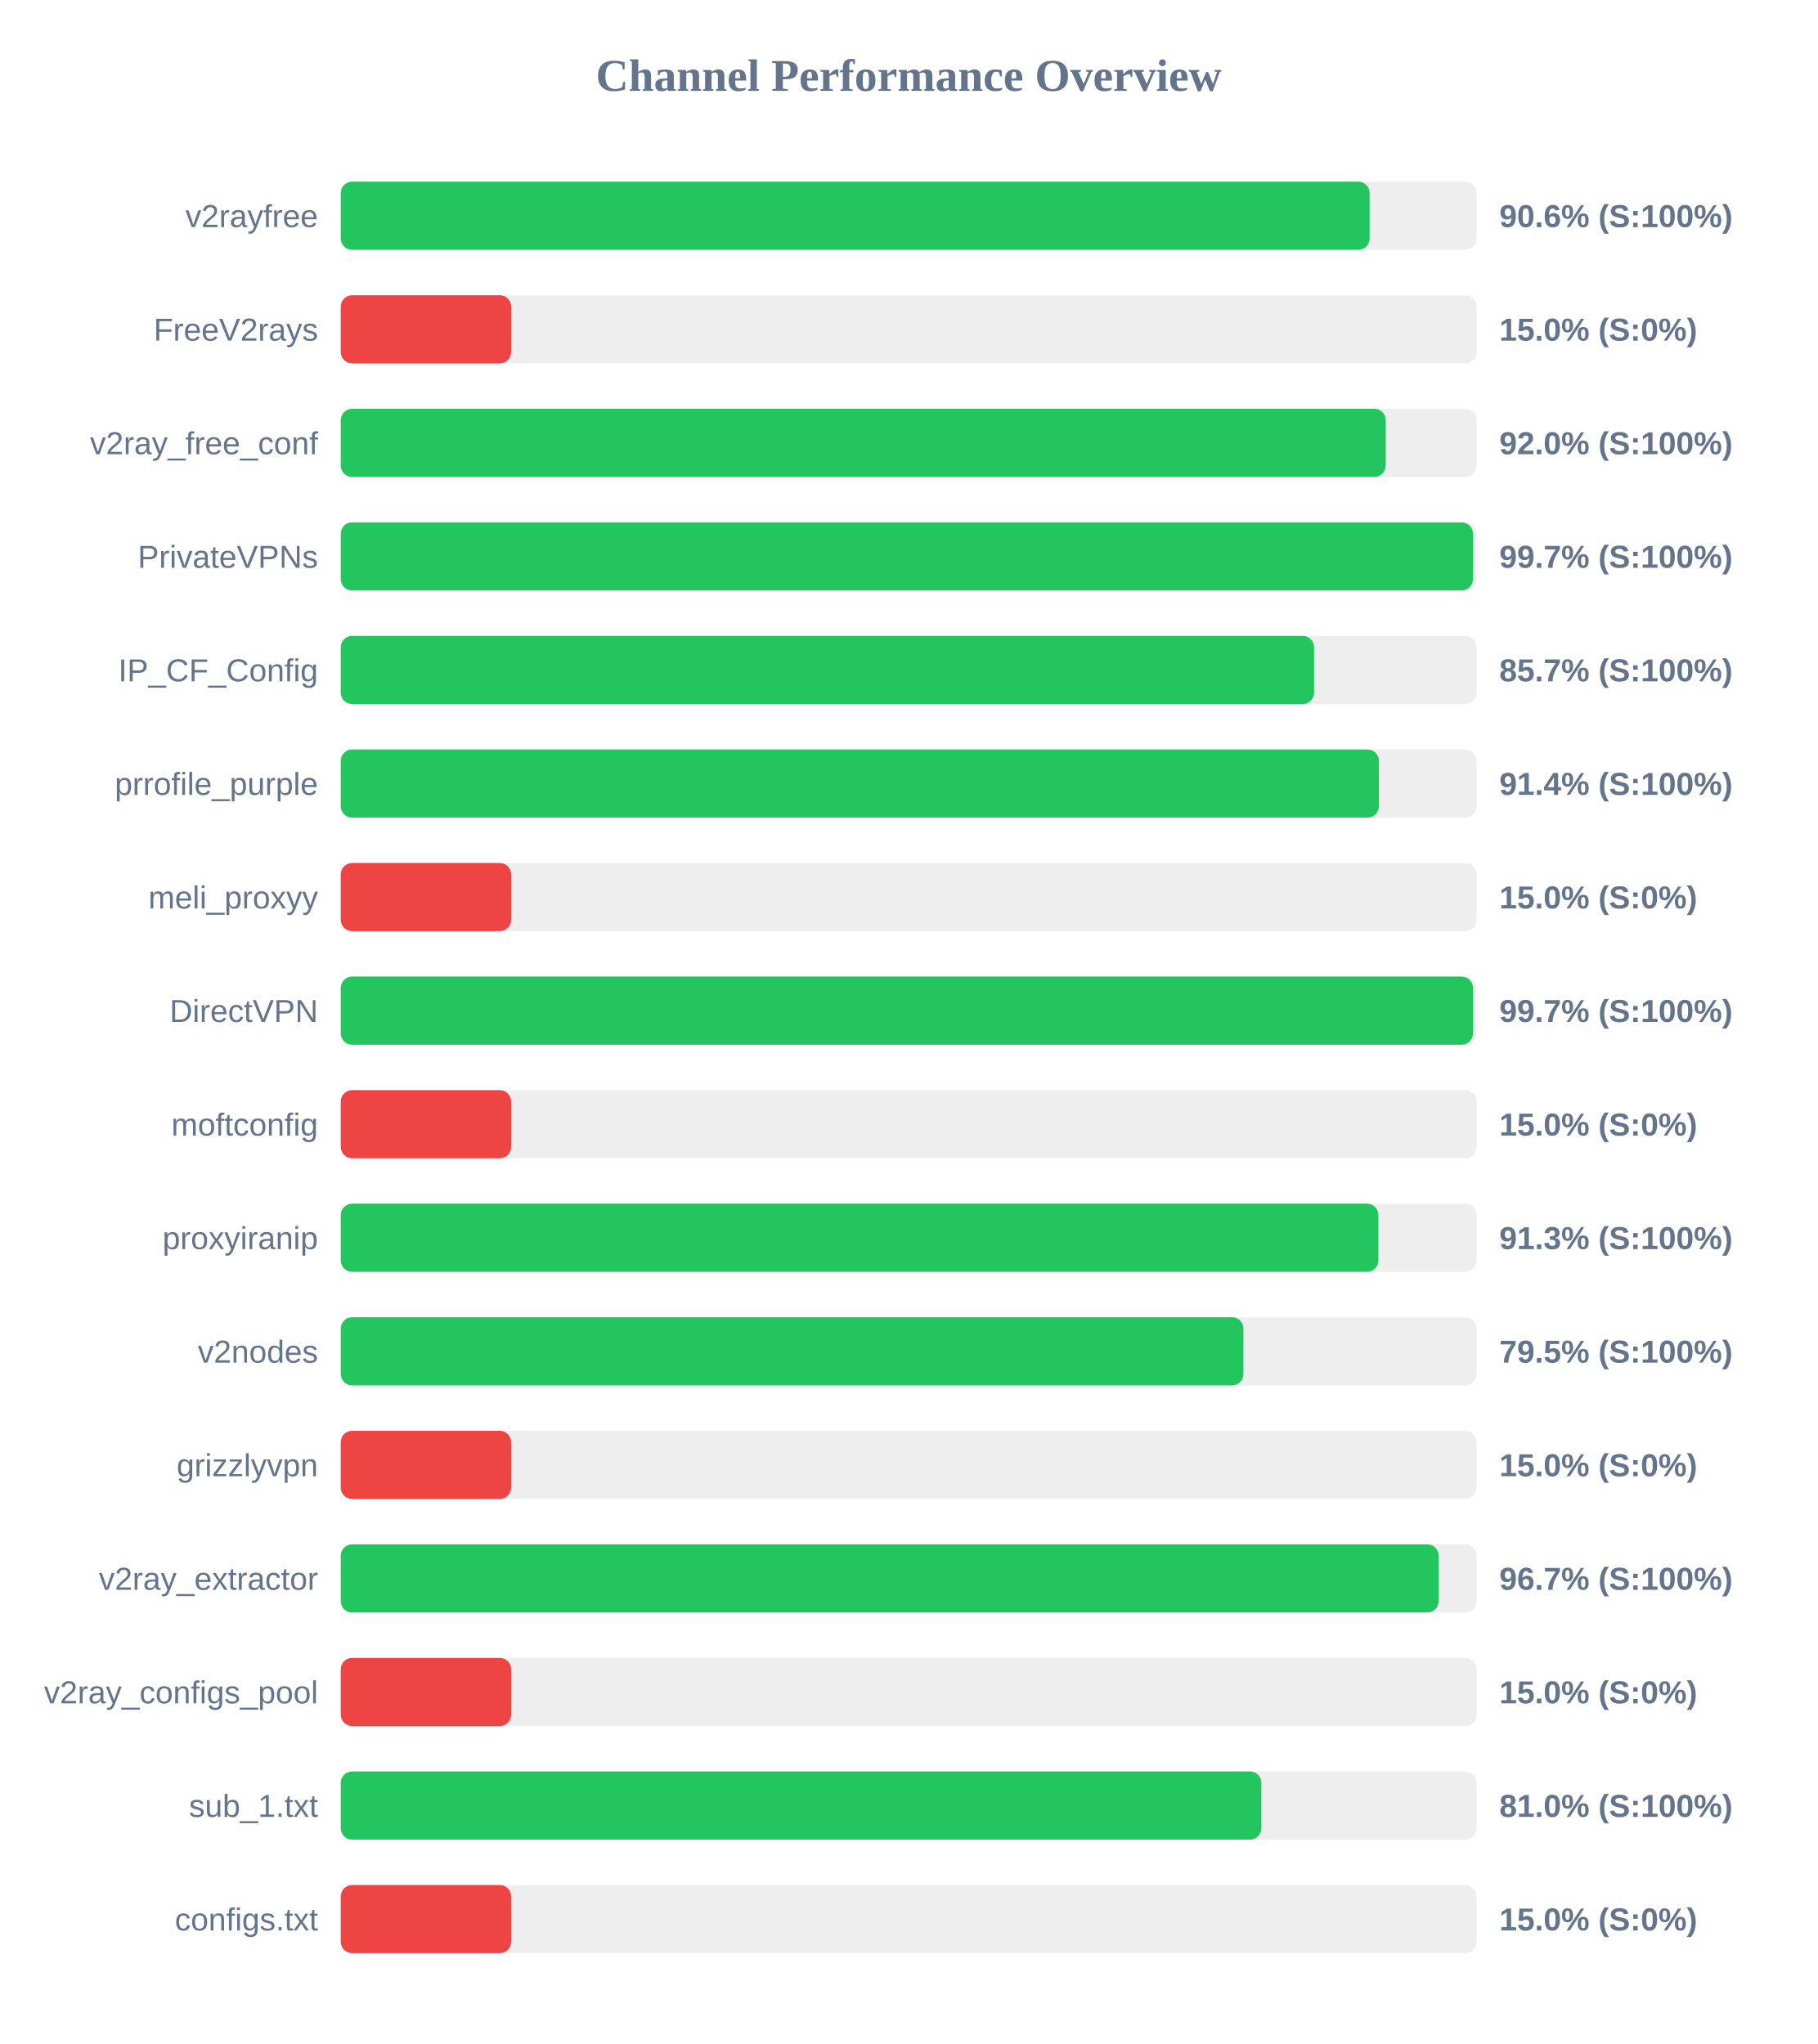
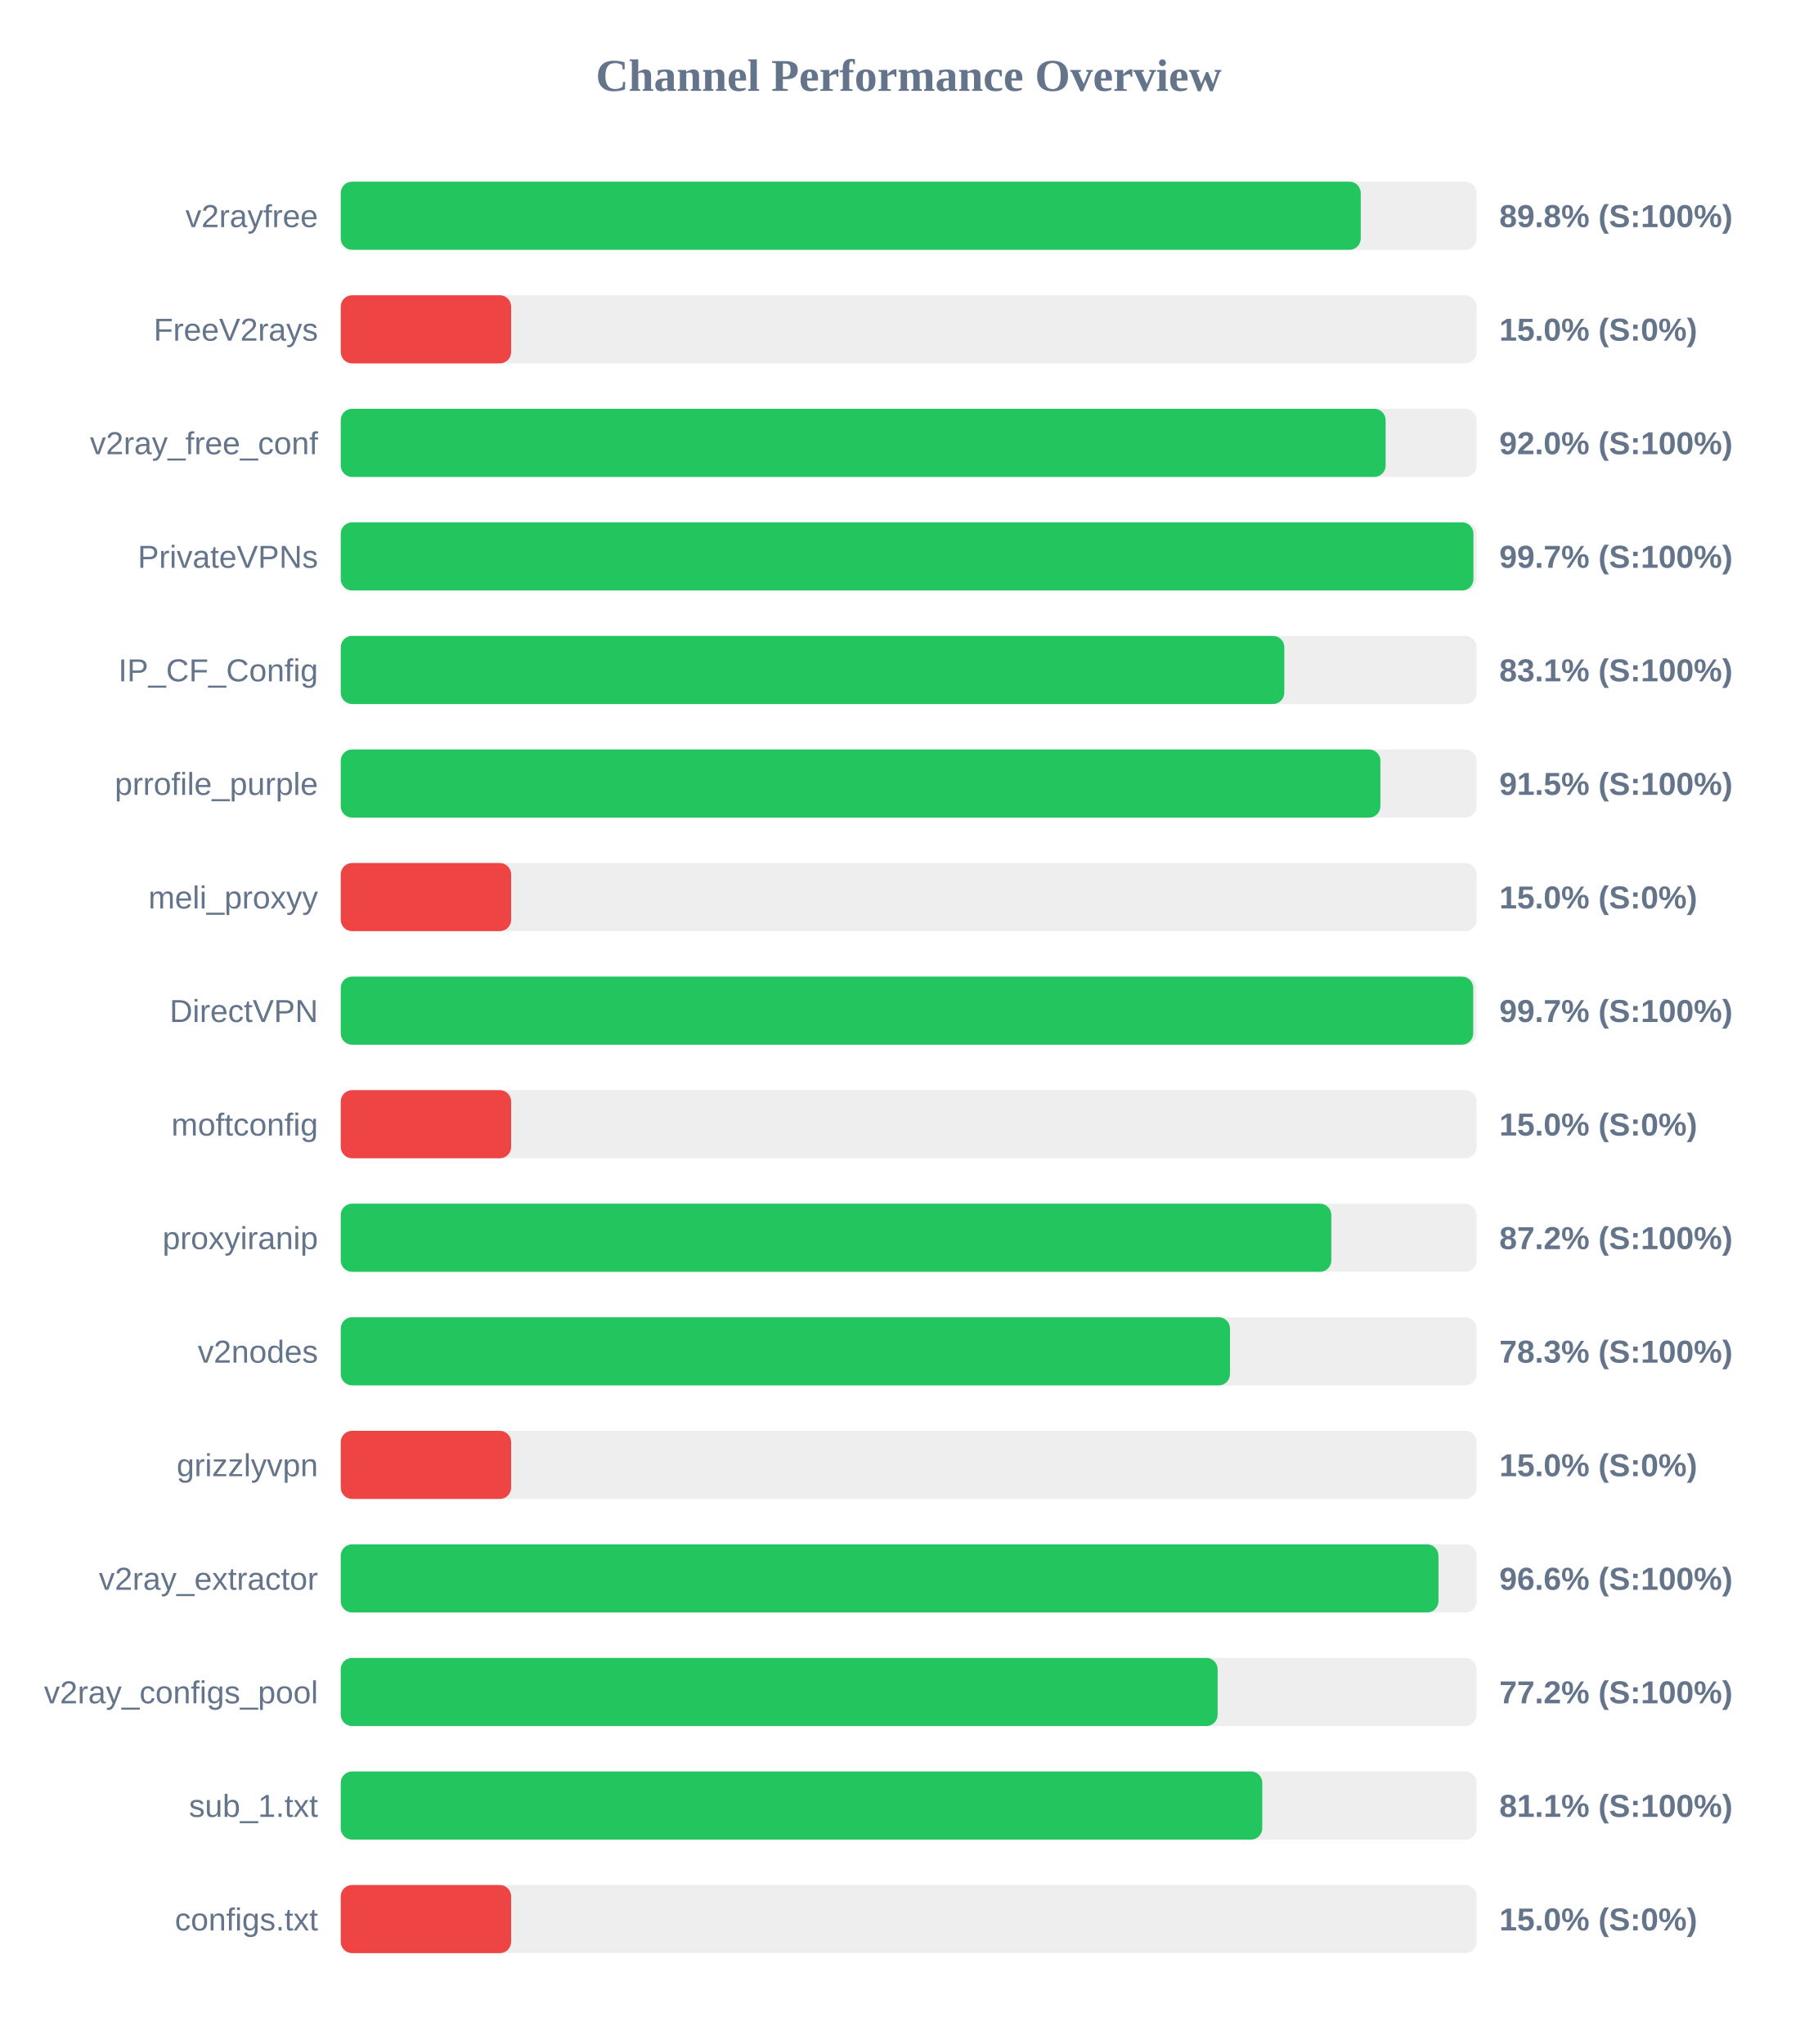
<svg xmlns="http://www.w3.org/2000/svg" width="800" height="900" version="1.1">
  <style>
        .row { font: 14px Arial; fill: #64748b; }
        .score { font: bold 14px Arial; fill: #64748b; }
    </style>
  <text x="400" y="40" text-anchor="middle" font-size="20px" font-weight="bold" fill="#64748b">Channel Performance Overview</text>
  <rect x="150" y="80" width="500" height="30" fill="#eee" rx="5" />
-   <rect x="150" y="80" width="452.9" height="30" fill="#22c55e" rx="5" />
+   <rect x="150" y="80" width="449.0" height="30" fill="#22c55e" rx="5" />
  <text x="140" y="100" text-anchor="end" class="row">v2rayfree</text>
-   <text x="660" y="100" text-anchor="start" class="score">90.6% (S:100%)</text>
+   <text x="660" y="100" text-anchor="start" class="score">89.8% (S:100%)</text>
  <rect x="150" y="130" width="500" height="30" fill="#eee" rx="5" />
  <rect x="150" y="130" width="75.0" height="30" fill="#ef4444" rx="5" />
  <text x="140" y="150" text-anchor="end" class="row">FreeV2rays</text>
  <text x="660" y="150" text-anchor="start" class="score">15.0% (S:0%)</text>
  <rect x="150" y="180" width="500" height="30" fill="#eee" rx="5" />
-   <rect x="150" y="180" width="460.0" height="30" fill="#22c55e" rx="5" />
+   <rect x="150" y="180" width="459.95" height="30" fill="#22c55e" rx="5" />
  <text x="140" y="200" text-anchor="end" class="row">v2ray_free_conf</text>
  <text x="660" y="200" text-anchor="start" class="score">92.0% (S:100%)</text>
  <rect x="150" y="230" width="500" height="30" fill="#eee" rx="5" />
-   <rect x="150" y="230" width="498.4" height="30" fill="#22c55e" rx="5" />
+   <rect x="150" y="230" width="498.6" height="30" fill="#22c55e" rx="5" />
  <text x="140" y="250" text-anchor="end" class="row">PrivateVPNs</text>
  <text x="660" y="250" text-anchor="start" class="score">99.7% (S:100%)</text>
  <rect x="150" y="280" width="500" height="30" fill="#eee" rx="5" />
-   <rect x="150" y="280" width="428.45" height="30" fill="#22c55e" rx="5" />
+   <rect x="150" y="280" width="415.35" height="30" fill="#22c55e" rx="5" />
  <text x="140" y="300" text-anchor="end" class="row">IP_CF_Config</text>
-   <text x="660" y="300" text-anchor="start" class="score">85.7% (S:100%)</text>
+   <text x="660" y="300" text-anchor="start" class="score">83.1% (S:100%)</text>
  <rect x="150" y="330" width="500" height="30" fill="#eee" rx="5" />
-   <rect x="150" y="330" width="457.0" height="30" fill="#22c55e" rx="5" />
+   <rect x="150" y="330" width="457.65" height="30" fill="#22c55e" rx="5" />
  <text x="140" y="350" text-anchor="end" class="row">prrofile_purple</text>
-   <text x="660" y="350" text-anchor="start" class="score">91.4% (S:100%)</text>
+   <text x="660" y="350" text-anchor="start" class="score">91.5% (S:100%)</text>
  <rect x="150" y="380" width="500" height="30" fill="#eee" rx="5" />
  <rect x="150" y="380" width="75.0" height="30" fill="#ef4444" rx="5" />
  <text x="140" y="400" text-anchor="end" class="row">meli_proxyy</text>
  <text x="660" y="400" text-anchor="start" class="score">15.0% (S:0%)</text>
  <rect x="150" y="430" width="500" height="30" fill="#eee" rx="5" />
-   <rect x="150" y="430" width="498.4" height="30" fill="#22c55e" rx="5" />
+   <rect x="150" y="430" width="498.5" height="30" fill="#22c55e" rx="5" />
  <text x="140" y="450" text-anchor="end" class="row">DirectVPN</text>
  <text x="660" y="450" text-anchor="start" class="score">99.7% (S:100%)</text>
  <rect x="150" y="480" width="500" height="30" fill="#eee" rx="5" />
  <rect x="150" y="480" width="75.0" height="30" fill="#ef4444" rx="5" />
  <text x="140" y="500" text-anchor="end" class="row">moftconfig</text>
  <text x="660" y="500" text-anchor="start" class="score">15.0% (S:0%)</text>
  <rect x="150" y="530" width="500" height="30" fill="#eee" rx="5" />
-   <rect x="150" y="530" width="456.75" height="30" fill="#22c55e" rx="5" />
+   <rect x="150" y="530" width="436.05" height="30" fill="#22c55e" rx="5" />
  <text x="140" y="550" text-anchor="end" class="row">proxyiranip</text>
-   <text x="660" y="550" text-anchor="start" class="score">91.3% (S:100%)</text>
+   <text x="660" y="550" text-anchor="start" class="score">87.2% (S:100%)</text>
  <rect x="150" y="580" width="500" height="30" fill="#eee" rx="5" />
-   <rect x="150" y="580" width="397.35" height="30" fill="#22c55e" rx="5" />
+   <rect x="150" y="580" width="391.45" height="30" fill="#22c55e" rx="5" />
  <text x="140" y="600" text-anchor="end" class="row">v2nodes</text>
-   <text x="660" y="600" text-anchor="start" class="score">79.5% (S:100%)</text>
+   <text x="660" y="600" text-anchor="start" class="score">78.3% (S:100%)</text>
  <rect x="150" y="630" width="500" height="30" fill="#eee" rx="5" />
  <rect x="150" y="630" width="75.0" height="30" fill="#ef4444" rx="5" />
  <text x="140" y="650" text-anchor="end" class="row">grizzlyvpn</text>
  <text x="660" y="650" text-anchor="start" class="score">15.0% (S:0%)</text>
  <rect x="150" y="680" width="500" height="30" fill="#eee" rx="5" />
-   <rect x="150" y="680" width="483.3" height="30" fill="#22c55e" rx="5" />
+   <rect x="150" y="680" width="483.2" height="30" fill="#22c55e" rx="5" />
  <text x="140" y="700" text-anchor="end" class="row">v2ray_extractor</text>
-   <text x="660" y="700" text-anchor="start" class="score">96.7% (S:100%)</text>
+   <text x="660" y="700" text-anchor="start" class="score">96.6% (S:100%)</text>
  <rect x="150" y="730" width="500" height="30" fill="#eee" rx="5" />
-   <rect x="150" y="730" width="75.0" height="30" fill="#ef4444" rx="5" />
+   <rect x="150" y="730" width="386.0" height="30" fill="#22c55e" rx="5" />
  <text x="140" y="750" text-anchor="end" class="row">v2ray_configs_pool</text>
-   <text x="660" y="750" text-anchor="start" class="score">15.0% (S:0%)</text>
+   <text x="660" y="750" text-anchor="start" class="score">77.2% (S:100%)</text>
  <rect x="150" y="780" width="500" height="30" fill="#eee" rx="5" />
-   <rect x="150" y="780" width="405.25" height="30" fill="#22c55e" rx="5" />
+   <rect x="150" y="780" width="405.65" height="30" fill="#22c55e" rx="5" />
  <text x="140" y="800" text-anchor="end" class="row">sub_1.txt</text>
-   <text x="660" y="800" text-anchor="start" class="score">81.0% (S:100%)</text>
+   <text x="660" y="800" text-anchor="start" class="score">81.1% (S:100%)</text>
  <rect x="150" y="830" width="500" height="30" fill="#eee" rx="5" />
  <rect x="150" y="830" width="75.0" height="30" fill="#ef4444" rx="5" />
  <text x="140" y="850" text-anchor="end" class="row">configs.txt</text>
  <text x="660" y="850" text-anchor="start" class="score">15.0% (S:0%)</text>
</svg>
